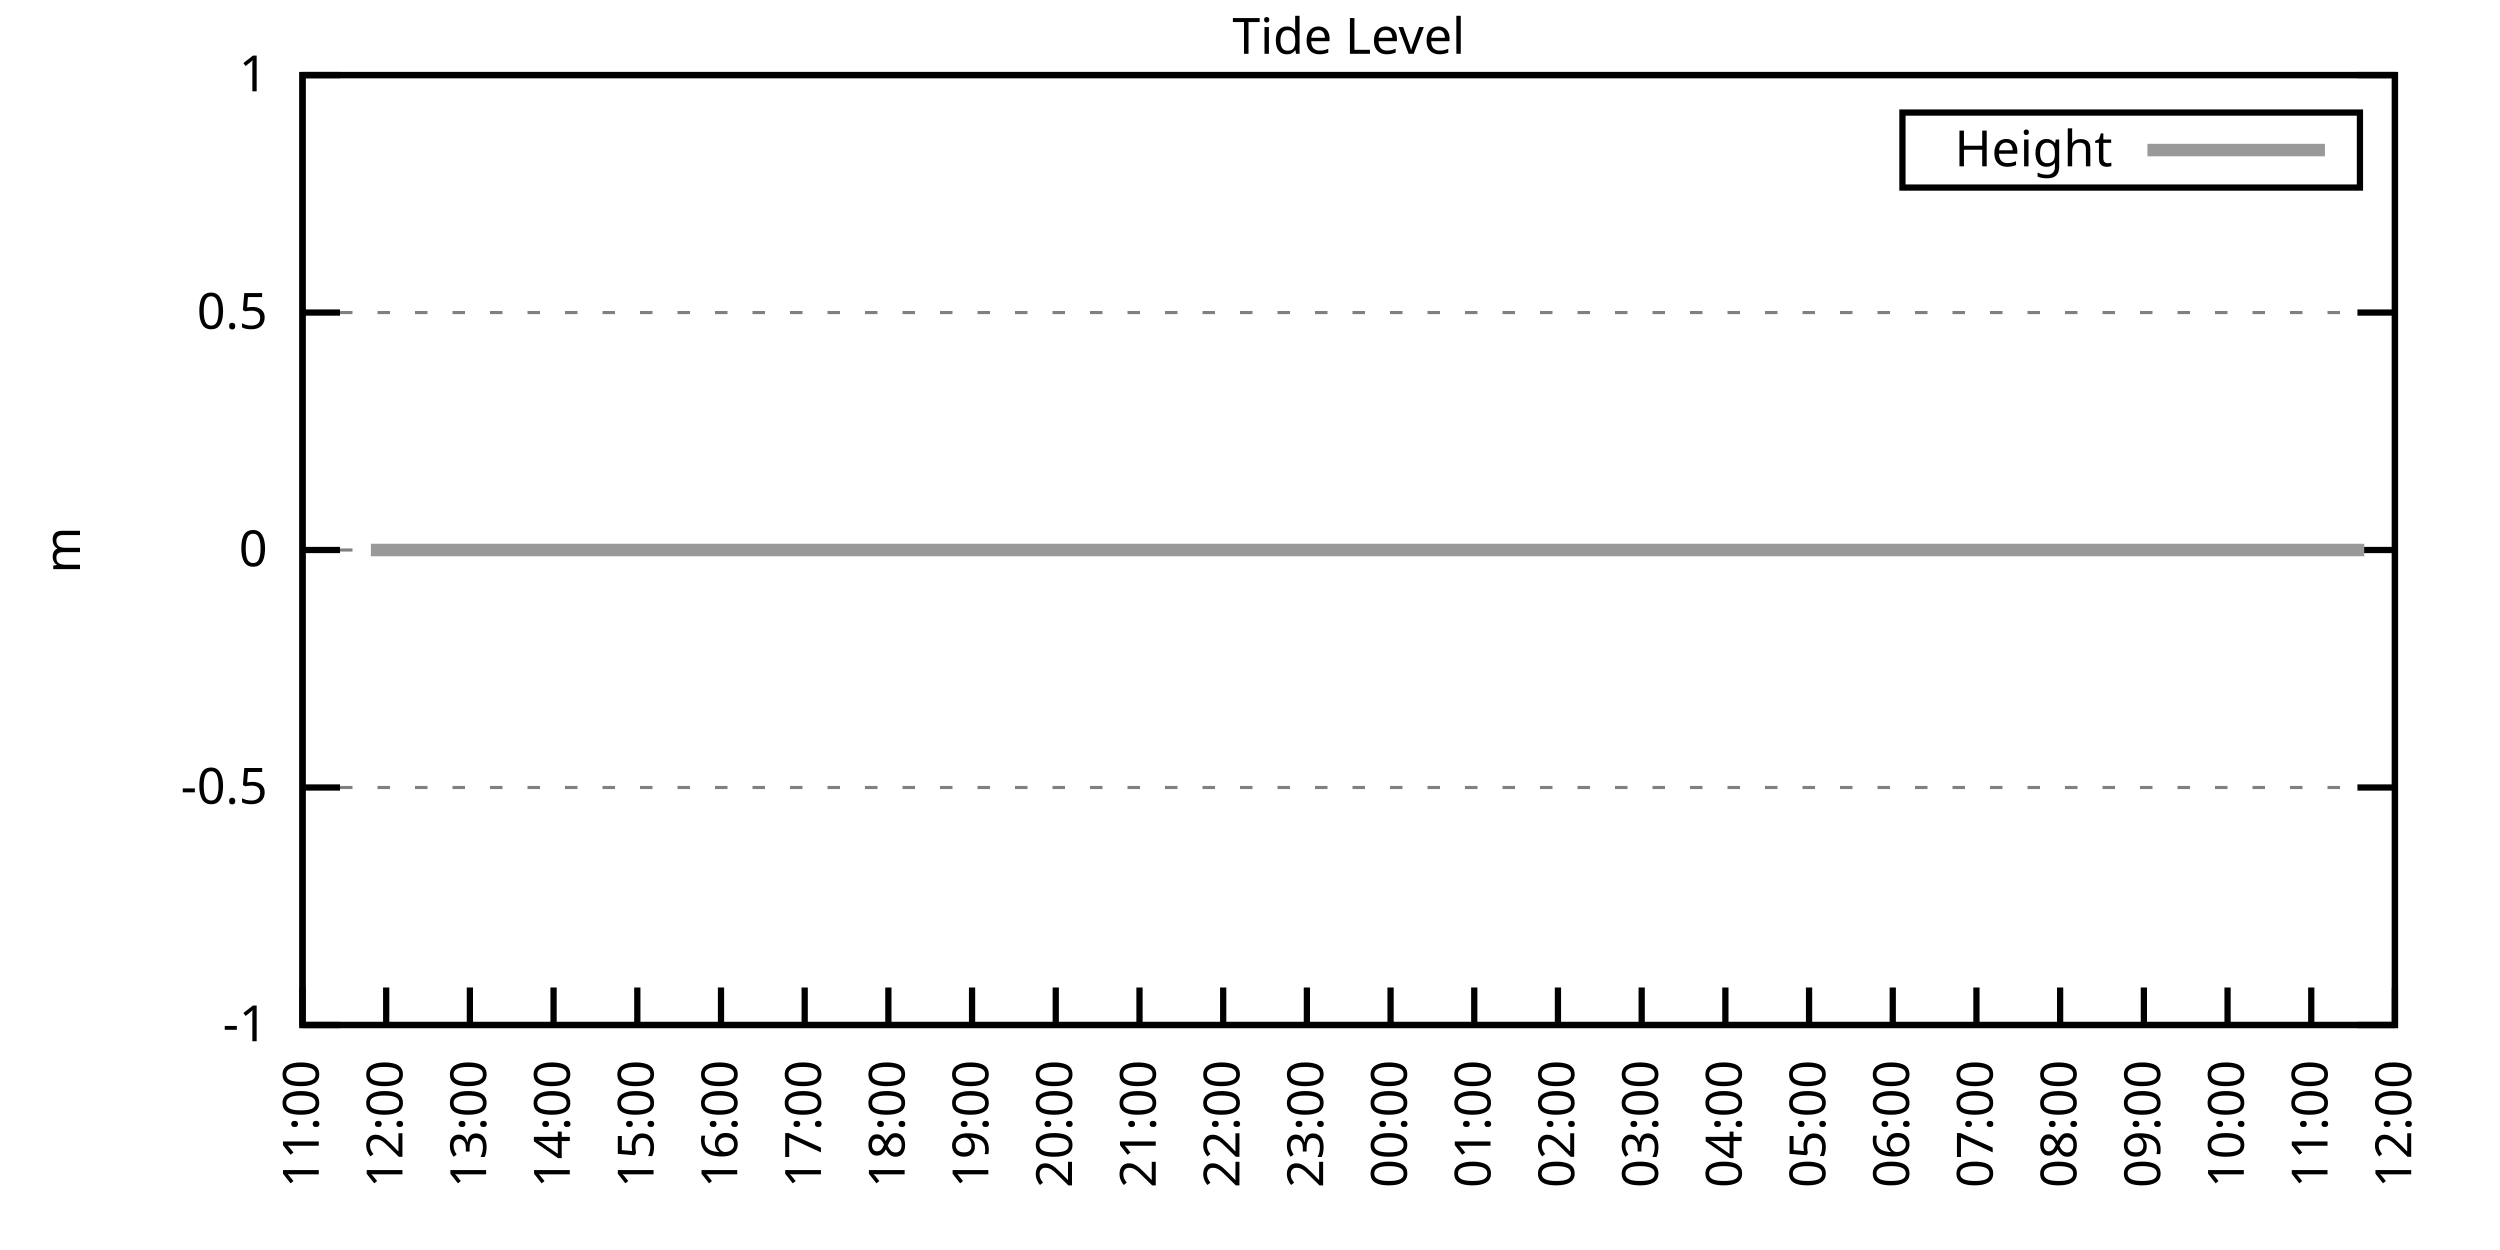
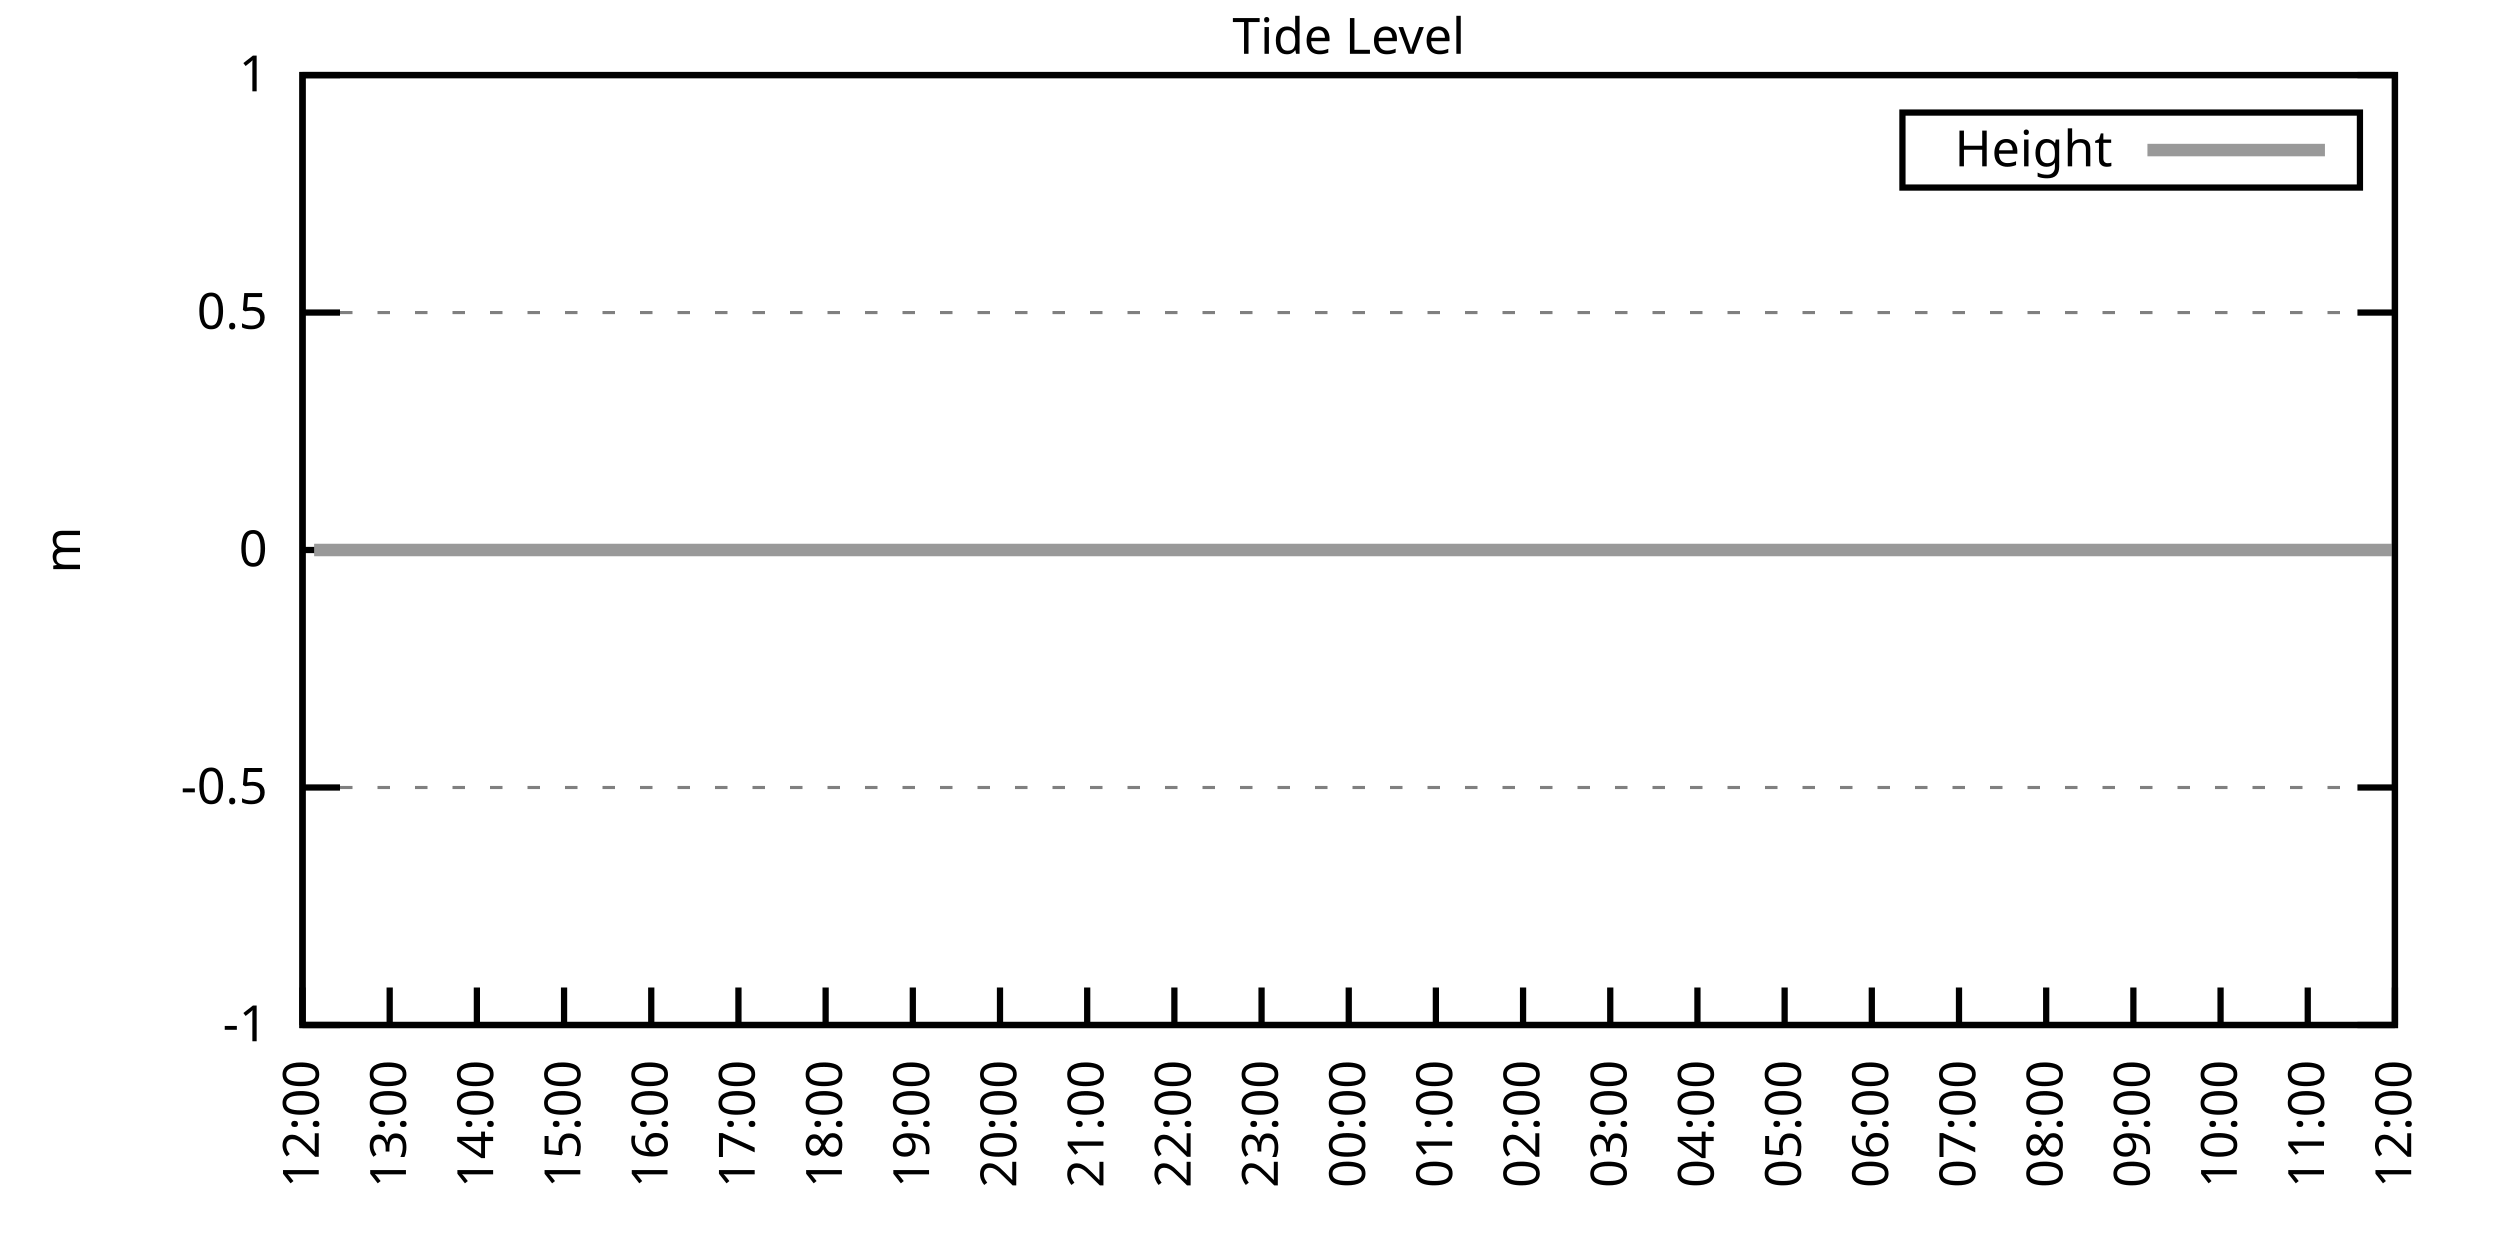
<svg xmlns="http://www.w3.org/2000/svg" xmlns:xlink="http://www.w3.org/1999/xlink" width="400" height="200" viewBox="0 0 400 200">
  <g id="gnuplot_canvas">
    <rect x="0" y="0" width="400" height="200" fill="none" />
    <defs>
      <circle id="gpDot" r="0.5" stroke-width="0.5" stroke="currentColor" />
      <path id="gpPt0" stroke-width="0.333" stroke="currentColor" d="M-1,0 h2 M0,-1 v2" />
      <path id="gpPt1" stroke-width="0.333" stroke="currentColor" d="M-1,-1 L1,1 M1,-1 L-1,1" />
      <path id="gpPt2" stroke-width="0.333" stroke="currentColor" d="M-1,0 L1,0 M0,-1 L0,1 M-1,-1 L1,1 M-1,1 L1,-1" />
      <rect id="gpPt3" stroke-width="0.333" stroke="currentColor" x="-1" y="-1" width="2" height="2" />
      <rect id="gpPt4" stroke-width="0.333" stroke="currentColor" fill="currentColor" x="-1" y="-1" width="2" height="2" />
      <circle id="gpPt5" stroke-width="0.333" stroke="currentColor" cx="0" cy="0" r="1" />
      <use xlink:href="#gpPt5" id="gpPt6" fill="currentColor" stroke="none" />
      <path id="gpPt7" stroke-width="0.333" stroke="currentColor" d="M0,-1.33 L-1.33,0.67 L1.33,0.67 z" />
      <use xlink:href="#gpPt7" id="gpPt8" fill="currentColor" stroke="none" />
      <use xlink:href="#gpPt7" id="gpPt9" stroke="currentColor" transform="rotate(180)" />
      <use xlink:href="#gpPt9" id="gpPt10" fill="currentColor" stroke="none" />
      <use xlink:href="#gpPt3" id="gpPt11" stroke="currentColor" transform="rotate(45)" />
      <use xlink:href="#gpPt11" id="gpPt12" fill="currentColor" stroke="none" />
      <path id="gpPt13" stroke-width="0.333" stroke="currentColor" d="M0,1.330 L1.265,0.411 L0.782,-1.067 L-0.782,-1.076 L-1.265,0.411 z" />
      <use xlink:href="#gpPt13" id="gpPt14" fill="currentColor" stroke="none" />
      <filter id="textbox" filterUnits="objectBoundingBox" x="0" y="0" height="1" width="1">
        <feFlood flood-color="white" flood-opacity="1" result="bgnd" />
        <feComposite in="SourceGraphic" in2="bgnd" operator="atop" />
      </filter>
      <filter id="greybox" filterUnits="objectBoundingBox" x="0" y="0" height="1" width="1">
        <feFlood flood-color="lightgrey" flood-opacity="1" result="grey" />
        <feComposite in="SourceGraphic" in2="grey" operator="atop" />
      </filter>
    </defs>
    <g fill="none" color="white" stroke="currentColor" stroke-width="1.00" stroke-linecap="butt" stroke-linejoin="miter">
</g>
    <g fill="none" color="black" stroke="currentColor" stroke-width="1.00" stroke-linecap="butt" stroke-linejoin="miter">
      <g stroke="none" shape-rendering="crispEdges">
        <polygon fill="rgb(255, 255, 255)" points="48.40,164.00 383.18,164.00 383.18,12.02 48.40,12.02 " />
      </g>
    </g>
    <g fill="none" color="black" stroke="currentColor" stroke-width="1.00" stroke-linecap="butt" stroke-linejoin="miter">
</g>
    <g fill="none" color="black" stroke="black" stroke-width="0.50" stroke-linecap="butt" stroke-linejoin="miter">
</g>
    <g fill="none" color="gray" stroke="currentColor" stroke-width="0.50" stroke-linecap="butt" stroke-linejoin="miter">
      <path stroke="gray" stroke-dasharray="2,4" class="gridline" d="M48.40,164.00 L383.19,164.00  " />
    </g>
    <g fill="none" color="gray" stroke="gray" stroke-width="1.00" stroke-linecap="butt" stroke-linejoin="miter">
</g>
    <g fill="none" color="black" stroke="currentColor" stroke-width="1.00" stroke-linecap="butt" stroke-linejoin="miter">
      <path stroke="black" d="M48.40,164.00 L54.40,164.00 M383.19,164.00 L377.19,164.00  " />
      <g transform="translate(42.80,166.60)" stroke="none" fill="black" font-family="Sans" font-size="8.00" text-anchor="end">
        <text>
          <tspan font-family="Sans">-1</tspan>
        </text>
      </g>
    </g>
    <g fill="none" color="black" stroke="currentColor" stroke-width="1.00" stroke-linecap="butt" stroke-linejoin="miter">
</g>
    <g fill="none" color="black" stroke="black" stroke-width="0.50" stroke-linecap="butt" stroke-linejoin="miter">
</g>
    <g fill="none" color="gray" stroke="currentColor" stroke-width="0.50" stroke-linecap="butt" stroke-linejoin="miter">
      <path stroke="gray" stroke-dasharray="2,4" class="gridline" d="M48.40,126.00 L383.19,126.00  " />
    </g>
    <g fill="none" color="gray" stroke="gray" stroke-width="1.00" stroke-linecap="butt" stroke-linejoin="miter">
</g>
    <g fill="none" color="black" stroke="currentColor" stroke-width="1.00" stroke-linecap="butt" stroke-linejoin="miter">
      <path stroke="black" d="M48.40,126.00 L54.40,126.00 M383.19,126.00 L377.19,126.00  " />
      <g transform="translate(42.80,128.60)" stroke="none" fill="black" font-family="Sans" font-size="8.00" text-anchor="end">
        <text>
          <tspan font-family="Sans">-0.5</tspan>
        </text>
      </g>
    </g>
    <g fill="none" color="black" stroke="currentColor" stroke-width="1.00" stroke-linecap="butt" stroke-linejoin="miter">
</g>
    <g fill="none" color="black" stroke="black" stroke-width="0.50" stroke-linecap="butt" stroke-linejoin="miter">
</g>
    <g fill="none" color="gray" stroke="currentColor" stroke-width="0.50" stroke-linecap="butt" stroke-linejoin="miter">
      <path stroke="gray" stroke-dasharray="2,4" class="gridline" d="M48.40,88.00 L383.19,88.00  " />
    </g>
    <g fill="none" color="gray" stroke="gray" stroke-width="1.00" stroke-linecap="butt" stroke-linejoin="miter">
</g>
    <g fill="none" color="black" stroke="currentColor" stroke-width="1.00" stroke-linecap="butt" stroke-linejoin="miter">
      <path stroke="black" d="M48.40,88.00 L54.40,88.00 M383.19,88.00 L377.19,88.00  " />
      <g transform="translate(42.80,90.60)" stroke="none" fill="black" font-family="Sans" font-size="8.00" text-anchor="end">
        <text>
          <tspan font-family="Sans"> 0</tspan>
        </text>
      </g>
    </g>
    <g fill="none" color="black" stroke="currentColor" stroke-width="1.00" stroke-linecap="butt" stroke-linejoin="miter">
</g>
    <g fill="none" color="black" stroke="black" stroke-width="0.50" stroke-linecap="butt" stroke-linejoin="miter">
</g>
    <g fill="none" color="gray" stroke="currentColor" stroke-width="0.50" stroke-linecap="butt" stroke-linejoin="miter">
      <path stroke="gray" stroke-dasharray="2,4" class="gridline" d="M48.40,50.01 L383.19,50.01  " />
    </g>
    <g fill="none" color="gray" stroke="gray" stroke-width="1.00" stroke-linecap="butt" stroke-linejoin="miter">
</g>
    <g fill="none" color="black" stroke="currentColor" stroke-width="1.00" stroke-linecap="butt" stroke-linejoin="miter">
      <path stroke="black" d="M48.40,50.01 L54.40,50.01 M383.19,50.01 L377.19,50.01  " />
      <g transform="translate(42.80,52.61)" stroke="none" fill="black" font-family="Sans" font-size="8.00" text-anchor="end">
        <text>
          <tspan font-family="Sans"> 0.5</tspan>
        </text>
      </g>
    </g>
    <g fill="none" color="black" stroke="currentColor" stroke-width="1.00" stroke-linecap="butt" stroke-linejoin="miter">
</g>
    <g fill="none" color="black" stroke="black" stroke-width="0.50" stroke-linecap="butt" stroke-linejoin="miter">
</g>
    <g fill="none" color="gray" stroke="currentColor" stroke-width="0.50" stroke-linecap="butt" stroke-linejoin="miter">
      <path stroke="gray" stroke-dasharray="2,4" class="gridline" d="M48.40,12.01 L383.19,12.01  " />
    </g>
    <g fill="none" color="gray" stroke="gray" stroke-width="1.00" stroke-linecap="butt" stroke-linejoin="miter">
</g>
    <g fill="none" color="black" stroke="currentColor" stroke-width="1.00" stroke-linecap="butt" stroke-linejoin="miter">
      <path stroke="black" d="M48.40,12.01 L54.40,12.01 M383.19,12.01 L377.19,12.01  " />
      <g transform="translate(42.80,14.61)" stroke="none" fill="black" font-family="Sans" font-size="8.00" text-anchor="end">
        <text>
          <tspan font-family="Sans"> 1</tspan>
        </text>
      </g>
    </g>
    <g fill="none" color="black" stroke="currentColor" stroke-width="1.00" stroke-linecap="butt" stroke-linejoin="miter">
      <path stroke="black" d="M48.40,164.00 L48.40,158.00  " />
      <g transform="translate(51.00,169.60) rotate(270.00)" stroke="none" fill="black" font-family="Sans" font-size="8.00" text-anchor="end">
        <text>
-           <tspan font-family="Sans">11:00</tspan>
-         </text>
-       </g>
-     </g>
-     <g fill="none" color="black" stroke="currentColor" stroke-width="1.00" stroke-linecap="butt" stroke-linejoin="miter">
-       <path stroke="black" d="M61.79,164.00 L61.79,158.00  " />
-       <g transform="translate(64.39,169.60) rotate(270.00)" stroke="none" fill="black" font-family="Sans" font-size="8.00" text-anchor="end">
-         <text>
          <tspan font-family="Sans">12:00</tspan>
        </text>
      </g>
    </g>
    <g fill="none" color="black" stroke="currentColor" stroke-width="1.00" stroke-linecap="butt" stroke-linejoin="miter">
-       <path stroke="black" d="M75.18,164.00 L75.18,158.00  " />
-       <g transform="translate(77.78,169.60) rotate(270.00)" stroke="none" fill="black" font-family="Sans" font-size="8.00" text-anchor="end">
+       <path stroke="black" d="M62.35,164.00 L62.35,158.00  " />
+       <g transform="translate(64.95,169.60) rotate(270.00)" stroke="none" fill="black" font-family="Sans" font-size="8.00" text-anchor="end">
        <text>
          <tspan font-family="Sans">13:00</tspan>
        </text>
      </g>
    </g>
    <g fill="none" color="black" stroke="currentColor" stroke-width="1.00" stroke-linecap="butt" stroke-linejoin="miter">
-       <path stroke="black" d="M88.57,164.00 L88.57,158.00  " />
-       <g transform="translate(91.17,169.60) rotate(270.00)" stroke="none" fill="black" font-family="Sans" font-size="8.00" text-anchor="end">
+       <path stroke="black" d="M76.30,164.00 L76.30,158.00  " />
+       <g transform="translate(78.90,169.60) rotate(270.00)" stroke="none" fill="black" font-family="Sans" font-size="8.00" text-anchor="end">
        <text>
          <tspan font-family="Sans">14:00</tspan>
        </text>
      </g>
    </g>
    <g fill="none" color="black" stroke="currentColor" stroke-width="1.00" stroke-linecap="butt" stroke-linejoin="miter">
-       <path stroke="black" d="M101.97,164.00 L101.97,158.00  " />
-       <g transform="translate(104.57,169.60) rotate(270.00)" stroke="none" fill="black" font-family="Sans" font-size="8.00" text-anchor="end">
+       <path stroke="black" d="M90.25,164.00 L90.25,158.00  " />
+       <g transform="translate(92.85,169.60) rotate(270.00)" stroke="none" fill="black" font-family="Sans" font-size="8.00" text-anchor="end">
        <text>
          <tspan font-family="Sans">15:00</tspan>
        </text>
      </g>
    </g>
    <g fill="none" color="black" stroke="currentColor" stroke-width="1.00" stroke-linecap="butt" stroke-linejoin="miter">
-       <path stroke="black" d="M115.36,164.00 L115.36,158.00  " />
-       <g transform="translate(117.96,169.60) rotate(270.00)" stroke="none" fill="black" font-family="Sans" font-size="8.00" text-anchor="end">
+       <path stroke="black" d="M104.20,164.00 L104.20,158.00  " />
+       <g transform="translate(106.80,169.60) rotate(270.00)" stroke="none" fill="black" font-family="Sans" font-size="8.00" text-anchor="end">
        <text>
          <tspan font-family="Sans">16:00</tspan>
        </text>
      </g>
    </g>
    <g fill="none" color="black" stroke="currentColor" stroke-width="1.00" stroke-linecap="butt" stroke-linejoin="miter">
-       <path stroke="black" d="M128.75,164.00 L128.75,158.00  " />
-       <g transform="translate(131.35,169.60) rotate(270.00)" stroke="none" fill="black" font-family="Sans" font-size="8.00" text-anchor="end">
+       <path stroke="black" d="M118.15,164.00 L118.15,158.00  " />
+       <g transform="translate(120.75,169.60) rotate(270.00)" stroke="none" fill="black" font-family="Sans" font-size="8.00" text-anchor="end">
        <text>
          <tspan font-family="Sans">17:00</tspan>
        </text>
      </g>
    </g>
    <g fill="none" color="black" stroke="currentColor" stroke-width="1.00" stroke-linecap="butt" stroke-linejoin="miter">
-       <path stroke="black" d="M142.14,164.00 L142.14,158.00  " />
-       <g transform="translate(144.74,169.60) rotate(270.00)" stroke="none" fill="black" font-family="Sans" font-size="8.00" text-anchor="end">
+       <path stroke="black" d="M132.10,164.00 L132.10,158.00  " />
+       <g transform="translate(134.70,169.60) rotate(270.00)" stroke="none" fill="black" font-family="Sans" font-size="8.00" text-anchor="end">
        <text>
          <tspan font-family="Sans">18:00</tspan>
        </text>
      </g>
    </g>
    <g fill="none" color="black" stroke="currentColor" stroke-width="1.00" stroke-linecap="butt" stroke-linejoin="miter">
-       <path stroke="black" d="M155.53,164.00 L155.53,158.00  " />
-       <g transform="translate(158.13,169.60) rotate(270.00)" stroke="none" fill="black" font-family="Sans" font-size="8.00" text-anchor="end">
+       <path stroke="black" d="M146.05,164.00 L146.05,158.00  " />
+       <g transform="translate(148.65,169.60) rotate(270.00)" stroke="none" fill="black" font-family="Sans" font-size="8.00" text-anchor="end">
        <text>
          <tspan font-family="Sans">19:00</tspan>
        </text>
      </g>
    </g>
    <g fill="none" color="black" stroke="currentColor" stroke-width="1.00" stroke-linecap="butt" stroke-linejoin="miter">
-       <path stroke="black" d="M168.92,164.00 L168.92,158.00  " />
-       <g transform="translate(171.52,169.60) rotate(270.00)" stroke="none" fill="black" font-family="Sans" font-size="8.00" text-anchor="end">
+       <path stroke="black" d="M160.00,164.00 L160.00,158.00  " />
+       <g transform="translate(162.60,169.60) rotate(270.00)" stroke="none" fill="black" font-family="Sans" font-size="8.00" text-anchor="end">
        <text>
          <tspan font-family="Sans">20:00</tspan>
        </text>
      </g>
    </g>
    <g fill="none" color="black" stroke="currentColor" stroke-width="1.00" stroke-linecap="butt" stroke-linejoin="miter">
-       <path stroke="black" d="M182.32,164.00 L182.32,158.00  " />
-       <g transform="translate(184.92,169.60) rotate(270.00)" stroke="none" fill="black" font-family="Sans" font-size="8.00" text-anchor="end">
+       <path stroke="black" d="M173.95,164.00 L173.95,158.00  " />
+       <g transform="translate(176.55,169.60) rotate(270.00)" stroke="none" fill="black" font-family="Sans" font-size="8.00" text-anchor="end">
        <text>
          <tspan font-family="Sans">21:00</tspan>
        </text>
      </g>
    </g>
    <g fill="none" color="black" stroke="currentColor" stroke-width="1.00" stroke-linecap="butt" stroke-linejoin="miter">
-       <path stroke="black" d="M195.71,164.00 L195.71,158.00  " />
-       <g transform="translate(198.31,169.60) rotate(270.00)" stroke="none" fill="black" font-family="Sans" font-size="8.00" text-anchor="end">
+       <path stroke="black" d="M187.90,164.00 L187.90,158.00  " />
+       <g transform="translate(190.50,169.60) rotate(270.00)" stroke="none" fill="black" font-family="Sans" font-size="8.00" text-anchor="end">
        <text>
          <tspan font-family="Sans">22:00</tspan>
        </text>
      </g>
    </g>
    <g fill="none" color="black" stroke="currentColor" stroke-width="1.00" stroke-linecap="butt" stroke-linejoin="miter">
-       <path stroke="black" d="M209.10,164.00 L209.10,158.00  " />
-       <g transform="translate(211.70,169.60) rotate(270.00)" stroke="none" fill="black" font-family="Sans" font-size="8.00" text-anchor="end">
+       <path stroke="black" d="M201.85,164.00 L201.85,158.00  " />
+       <g transform="translate(204.45,169.60) rotate(270.00)" stroke="none" fill="black" font-family="Sans" font-size="8.00" text-anchor="end">
        <text>
          <tspan font-family="Sans">23:00</tspan>
        </text>
      </g>
    </g>
    <g fill="none" color="black" stroke="currentColor" stroke-width="1.00" stroke-linecap="butt" stroke-linejoin="miter">
-       <path stroke="black" d="M222.49,164.00 L222.49,158.00  " />
-       <g transform="translate(225.09,169.60) rotate(270.00)" stroke="none" fill="black" font-family="Sans" font-size="8.00" text-anchor="end">
+       <path stroke="black" d="M215.80,164.00 L215.80,158.00  " />
+       <g transform="translate(218.40,169.60) rotate(270.00)" stroke="none" fill="black" font-family="Sans" font-size="8.00" text-anchor="end">
        <text>
          <tspan font-family="Sans">00:00</tspan>
        </text>
      </g>
    </g>
    <g fill="none" color="black" stroke="currentColor" stroke-width="1.00" stroke-linecap="butt" stroke-linejoin="miter">
-       <path stroke="black" d="M235.88,164.00 L235.88,158.00  " />
-       <g transform="translate(238.48,169.60) rotate(270.00)" stroke="none" fill="black" font-family="Sans" font-size="8.00" text-anchor="end">
+       <path stroke="black" d="M229.74,164.00 L229.74,158.00  " />
+       <g transform="translate(232.34,169.60) rotate(270.00)" stroke="none" fill="black" font-family="Sans" font-size="8.00" text-anchor="end">
        <text>
          <tspan font-family="Sans">01:00</tspan>
        </text>
      </g>
    </g>
    <g fill="none" color="black" stroke="currentColor" stroke-width="1.00" stroke-linecap="butt" stroke-linejoin="miter">
-       <path stroke="black" d="M249.27,164.00 L249.27,158.00  " />
-       <g transform="translate(251.87,169.60) rotate(270.00)" stroke="none" fill="black" font-family="Sans" font-size="8.00" text-anchor="end">
+       <path stroke="black" d="M243.69,164.00 L243.69,158.00  " />
+       <g transform="translate(246.29,169.60) rotate(270.00)" stroke="none" fill="black" font-family="Sans" font-size="8.00" text-anchor="end">
        <text>
          <tspan font-family="Sans">02:00</tspan>
        </text>
      </g>
    </g>
    <g fill="none" color="black" stroke="currentColor" stroke-width="1.00" stroke-linecap="butt" stroke-linejoin="miter">
-       <path stroke="black" d="M262.67,164.00 L262.67,158.00  " />
-       <g transform="translate(265.27,169.60) rotate(270.00)" stroke="none" fill="black" font-family="Sans" font-size="8.00" text-anchor="end">
+       <path stroke="black" d="M257.64,164.00 L257.64,158.00  " />
+       <g transform="translate(260.24,169.60) rotate(270.00)" stroke="none" fill="black" font-family="Sans" font-size="8.00" text-anchor="end">
        <text>
          <tspan font-family="Sans">03:00</tspan>
        </text>
      </g>
    </g>
    <g fill="none" color="black" stroke="currentColor" stroke-width="1.00" stroke-linecap="butt" stroke-linejoin="miter">
-       <path stroke="black" d="M276.06,164.00 L276.06,158.00  " />
-       <g transform="translate(278.66,169.60) rotate(270.00)" stroke="none" fill="black" font-family="Sans" font-size="8.00" text-anchor="end">
+       <path stroke="black" d="M271.59,164.00 L271.59,158.00  " />
+       <g transform="translate(274.19,169.60) rotate(270.00)" stroke="none" fill="black" font-family="Sans" font-size="8.00" text-anchor="end">
        <text>
          <tspan font-family="Sans">04:00</tspan>
        </text>
      </g>
    </g>
    <g fill="none" color="black" stroke="currentColor" stroke-width="1.00" stroke-linecap="butt" stroke-linejoin="miter">
-       <path stroke="black" d="M289.45,164.00 L289.45,158.00  " />
-       <g transform="translate(292.05,169.60) rotate(270.00)" stroke="none" fill="black" font-family="Sans" font-size="8.00" text-anchor="end">
+       <path stroke="black" d="M285.54,164.00 L285.54,158.00  " />
+       <g transform="translate(288.14,169.60) rotate(270.00)" stroke="none" fill="black" font-family="Sans" font-size="8.00" text-anchor="end">
        <text>
          <tspan font-family="Sans">05:00</tspan>
        </text>
      </g>
    </g>
    <g fill="none" color="black" stroke="currentColor" stroke-width="1.00" stroke-linecap="butt" stroke-linejoin="miter">
-       <path stroke="black" d="M302.84,164.00 L302.84,158.00  " />
-       <g transform="translate(305.44,169.60) rotate(270.00)" stroke="none" fill="black" font-family="Sans" font-size="8.00" text-anchor="end">
+       <path stroke="black" d="M299.49,164.00 L299.49,158.00  " />
+       <g transform="translate(302.09,169.60) rotate(270.00)" stroke="none" fill="black" font-family="Sans" font-size="8.00" text-anchor="end">
        <text>
          <tspan font-family="Sans">06:00</tspan>
        </text>
      </g>
    </g>
    <g fill="none" color="black" stroke="currentColor" stroke-width="1.00" stroke-linecap="butt" stroke-linejoin="miter">
-       <path stroke="black" d="M316.23,164.00 L316.23,158.00  " />
-       <g transform="translate(318.83,169.60) rotate(270.00)" stroke="none" fill="black" font-family="Sans" font-size="8.00" text-anchor="end">
+       <path stroke="black" d="M313.44,164.00 L313.44,158.00  " />
+       <g transform="translate(316.04,169.60) rotate(270.00)" stroke="none" fill="black" font-family="Sans" font-size="8.00" text-anchor="end">
        <text>
          <tspan font-family="Sans">07:00</tspan>
        </text>
      </g>
    </g>
    <g fill="none" color="black" stroke="currentColor" stroke-width="1.00" stroke-linecap="butt" stroke-linejoin="miter">
-       <path stroke="black" d="M329.62,164.00 L329.62,158.00  " />
-       <g transform="translate(332.22,169.60) rotate(270.00)" stroke="none" fill="black" font-family="Sans" font-size="8.00" text-anchor="end">
+       <path stroke="black" d="M327.39,164.00 L327.39,158.00  " />
+       <g transform="translate(329.99,169.60) rotate(270.00)" stroke="none" fill="black" font-family="Sans" font-size="8.00" text-anchor="end">
        <text>
          <tspan font-family="Sans">08:00</tspan>
        </text>
      </g>
    </g>
    <g fill="none" color="black" stroke="currentColor" stroke-width="1.00" stroke-linecap="butt" stroke-linejoin="miter">
-       <path stroke="black" d="M343.02,164.00 L343.02,158.00  " />
-       <g transform="translate(345.62,169.60) rotate(270.00)" stroke="none" fill="black" font-family="Sans" font-size="8.00" text-anchor="end">
+       <path stroke="black" d="M341.34,164.00 L341.34,158.00  " />
+       <g transform="translate(343.94,169.60) rotate(270.00)" stroke="none" fill="black" font-family="Sans" font-size="8.00" text-anchor="end">
        <text>
          <tspan font-family="Sans">09:00</tspan>
        </text>
      </g>
    </g>
    <g fill="none" color="black" stroke="currentColor" stroke-width="1.00" stroke-linecap="butt" stroke-linejoin="miter">
-       <path stroke="black" d="M356.41,164.00 L356.41,158.00  " />
-       <g transform="translate(359.01,169.60) rotate(270.00)" stroke="none" fill="black" font-family="Sans" font-size="8.00" text-anchor="end">
+       <path stroke="black" d="M355.29,164.00 L355.29,158.00  " />
+       <g transform="translate(357.89,169.60) rotate(270.00)" stroke="none" fill="black" font-family="Sans" font-size="8.00" text-anchor="end">
        <text>
          <tspan font-family="Sans">10:00</tspan>
        </text>
      </g>
    </g>
    <g fill="none" color="black" stroke="currentColor" stroke-width="1.00" stroke-linecap="butt" stroke-linejoin="miter">
-       <path stroke="black" d="M369.80,164.00 L369.80,158.00  " />
-       <g transform="translate(372.40,169.60) rotate(270.00)" stroke="none" fill="black" font-family="Sans" font-size="8.00" text-anchor="end">
+       <path stroke="black" d="M369.24,164.00 L369.24,158.00  " />
+       <g transform="translate(371.84,169.60) rotate(270.00)" stroke="none" fill="black" font-family="Sans" font-size="8.00" text-anchor="end">
        <text>
          <tspan font-family="Sans">11:00</tspan>
        </text>
      </g>
    </g>
    <g fill="none" color="black" stroke="currentColor" stroke-width="1.00" stroke-linecap="butt" stroke-linejoin="miter">
      <path stroke="black" d="M383.19,164.00 L383.19,158.00  " />
      <g transform="translate(385.79,169.60) rotate(270.00)" stroke="none" fill="black" font-family="Sans" font-size="8.00" text-anchor="end">
        <text>
          <tspan font-family="Sans">12:00</tspan>
        </text>
      </g>
    </g>
    <g fill="none" color="black" stroke="currentColor" stroke-width="1.00" stroke-linecap="butt" stroke-linejoin="miter">
</g>
    <g fill="none" color="black" stroke="currentColor" stroke-width="1.00" stroke-linecap="butt" stroke-linejoin="miter">
      <path stroke="black" d="M48.40,12.01 L48.40,164.00 L383.19,164.00 L383.19,12.01 L48.40,12.01 Z  " />
    </g>
    <g fill="none" color="black" stroke="currentColor" stroke-width="1.00" stroke-linecap="butt" stroke-linejoin="miter">
</g>
    <g fill="none" color="black" stroke="currentColor" stroke-width="1.00" stroke-linecap="butt" stroke-linejoin="miter">
      <path stroke="black" d="M304.39,30.01 L304.39,18.01 L377.59,18.01 L377.59,30.01 L304.39,30.01 Z  " />
    </g>
    <g id="Tide_level_plot_1">
      <g fill="none" color="white" stroke="black" stroke-width="2.00" stroke-linecap="butt" stroke-linejoin="miter">
</g>
      <g fill="none" color="black" stroke="currentColor" stroke-width="2.00" stroke-linecap="butt" stroke-linejoin="miter">
        <g transform="translate(337.99,26.61)" stroke="none" fill="black" font-family="Sans" font-size="8.00" text-anchor="end">
          <text>
            <tspan font-family="Sans">Height</tspan>
          </text>
        </g>
      </g>
      <g fill="none" color="black" stroke="currentColor" stroke-width="2.00" stroke-linecap="butt" stroke-linejoin="miter">
-         <path stroke="rgb(153, 153, 153)" d="M343.59,24.01 L371.99,24.01 M59.34,88.00 L61.35,88.00 L63.58,88.00 L66.03,88.00 L68.26,88.00 L70.27,88.00   L72.50,88.00 L74.96,88.00 L76.75,88.00 L79.20,88.00 L81.66,88.00 L83.89,88.00 L85.67,88.00 L88.13,88.00   L90.14,88.00 L92.82,88.00 L94.82,88.00 L96.83,88.00 L99.51,88.00 L101.52,88.00 L103.53,88.00 L106.21,88.00   L108.22,88.00 L110.67,88.00 L112.90,88.00 L114.91,88.00 L117.14,88.00 L119.38,88.00 L121.61,88.00 L123.84,88.00   L126.29,88.00 L128.53,88.00 L130.54,88.00 L132.77,88.00 L135.22,88.00 L137.23,88.00 L139.46,88.00 L141.69,88.00   L143.93,88.00 L146.16,88.00 L148.17,88.00 L150.85,88.00 L152.85,88.00 L154.86,88.00 L157.10,88.00 L159.33,88.00   L161.56,88.00 L164.01,88.00 L166.47,88.00 L168.48,88.00 L170.93,88.00 L172.72,88.00 L175.17,88.00 L177.41,88.00   L179.64,88.00 L181.65,88.00 L184.10,88.00 L186.56,88.00 L188.34,88.00 L190.80,88.00 L192.81,88.00 L195.48,88.00   L197.49,88.00 L199.73,88.00 L202.18,88.00 L204.19,88.00 L206.42,88.00 L208.88,88.00 L211.11,88.00 L213.34,88.00   L215.57,88.00 L217.80,88.00 L219.59,88.00 L222.04,88.00 L224.28,88.00 L226.73,88.00 L228.52,88.00 L231.20,88.00   L233.43,88.00 L235.66,88.00 L237.44,88.00 L239.90,88.00 L242.13,88.00 L244.59,88.00 L246.37,88.00 L248.60,88.00   L251.06,88.00 L253.29,88.00 L255.75,88.00 L257.76,88.00 L259.99,88.00 L262.00,88.00 L264.23,88.00 L266.91,88.00   L268.92,88.00 L271.15,88.00 L273.16,88.00 L275.83,88.00 L277.62,88.00 L280.07,88.00 L282.31,88.00 L284.54,88.00   L286.99,88.00 L288.78,88.00 L291.46,88.00 L293.47,88.00 L295.92,88.00 L297.93,88.00 L300.39,88.00 L302.39,88.00   L304.63,88.00 L307.08,88.00 L309.09,88.00 L311.54,88.00 L313.55,88.00 L315.79,88.00 L317.79,88.00 L320.25,88.00   L322.48,88.00 L324.94,88.00 L327.17,88.00 L329.18,88.00 L331.41,88.00 L333.64,88.00 L335.87,88.00 L338.10,88.00   L340.56,88.00 L342.57,88.00 L345.02,88.00 L347.26,88.00 L349.26,88.00 L351.50,88.00 L353.95,88.00 L355.96,88.00   L358.42,88.00 L360.42,88.00 L362.66,88.00 L365.11,88.00 L367.12,88.00 L369.58,88.00 L371.58,88.00 L373.59,88.00   L376.27,88.00 L378.28,88.00  " />
+         <path stroke="rgb(153, 153, 153)" d="M343.59,24.01 L371.99,24.01 M50.26,88.00 L52.82,88.00 L55.14,88.00 L57.23,88.00 L59.56,88.00 L62.12,88.00   L63.98,88.00 L66.53,88.00 L69.09,88.00 L71.42,88.00 L73.28,88.00 L75.83,88.00 L77.93,88.00 L80.72,88.00   L82.81,88.00 L84.90,88.00 L87.69,88.00 L89.78,88.00 L91.88,88.00 L94.67,88.00 L96.76,88.00 L99.32,88.00   L101.64,88.00 L103.73,88.00 L106.06,88.00 L108.38,88.00 L110.71,88.00 L113.03,88.00 L115.59,88.00 L117.92,88.00   L120.01,88.00 L122.33,88.00 L124.89,88.00 L126.98,88.00 L129.31,88.00 L131.63,88.00 L133.96,88.00 L136.28,88.00   L138.37,88.00 L141.16,88.00 L143.26,88.00 L145.35,88.00 L147.67,88.00 L150.00,88.00 L152.32,88.00 L154.88,88.00   L157.44,88.00 L159.53,88.00 L162.09,88.00 L163.95,88.00 L166.51,88.00 L168.83,88.00 L171.16,88.00 L173.25,88.00   L175.81,88.00 L178.36,88.00 L180.22,88.00 L182.78,88.00 L184.87,88.00 L187.66,88.00 L189.76,88.00 L192.08,88.00   L194.64,88.00 L196.73,88.00 L199.06,88.00 L201.61,88.00 L203.94,88.00 L206.26,88.00 L208.59,88.00 L210.91,88.00   L212.77,88.00 L215.33,88.00 L217.65,88.00 L220.21,88.00 L222.07,88.00 L224.86,88.00 L227.19,88.00 L229.51,88.00   L231.37,88.00 L233.93,88.00 L236.25,88.00 L238.81,88.00 L240.67,88.00 L243.00,88.00 L245.55,88.00 L247.88,88.00   L250.44,88.00 L252.53,88.00 L254.85,88.00 L256.95,88.00 L259.27,88.00 L262.06,88.00 L264.15,88.00 L266.48,88.00   L268.57,88.00 L271.36,88.00 L273.22,88.00 L275.78,88.00 L278.10,88.00 L280.43,88.00 L282.99,88.00 L284.85,88.00   L287.64,88.00 L289.73,88.00 L292.29,88.00 L294.38,88.00 L296.94,88.00 L299.03,88.00 L301.35,88.00 L303.91,88.00   L306.00,88.00 L308.56,88.00 L310.65,88.00 L312.98,88.00 L315.07,88.00 L317.63,88.00 L319.95,88.00 L322.51,88.00   L324.83,88.00 L326.93,88.00 L329.25,88.00 L331.58,88.00 L333.90,88.00 L336.23,88.00 L338.78,88.00 L340.88,88.00   L343.43,88.00 L345.76,88.00 L347.85,88.00 L350.18,88.00 L352.73,88.00 L354.83,88.00 L357.38,88.00 L359.48,88.00   L361.80,88.00 L364.36,88.00 L366.45,88.00 L369.01,88.00 L371.10,88.00 L373.19,88.00 L375.98,88.00 L378.08,88.00   L380.63,88.00 L382.73,88.00  " />
      </g>
    </g>
    <g fill="none" color="black" stroke="currentColor" stroke-width="2.00" stroke-linecap="butt" stroke-linejoin="miter">
</g>
    <g fill="none" color="black" stroke="black" stroke-width="1.00" stroke-linecap="butt" stroke-linejoin="miter">
</g>
    <g fill="none" color="black" stroke="currentColor" stroke-width="1.00" stroke-linecap="butt" stroke-linejoin="miter">
      <path stroke="black" d="M48.40,12.01 L48.40,164.00 L383.19,164.00 L383.19,12.01 L48.40,12.01 Z  " />
      <g transform="translate(12.80,88.01) rotate(270.00)" stroke="none" fill="black" font-family="Sans" font-size="8.00" text-anchor="middle">
        <text>
          <tspan font-family="Sans">m</tspan>
        </text>
      </g>
    </g>
    <g fill="none" color="black" stroke="currentColor" stroke-width="1.00" stroke-linecap="butt" stroke-linejoin="miter">
</g>
    <g fill="none" color="black" stroke="currentColor" stroke-width="1.00" stroke-linecap="butt" stroke-linejoin="miter">
      <g transform="translate(215.79,8.61)" stroke="none" fill="black" font-family="Sans" font-size="8.00" text-anchor="middle">
        <text>
          <tspan font-family="Sans">Tide Level</tspan>
        </text>
      </g>
    </g>
    <g fill="none" color="black" stroke="currentColor" stroke-width="1.00" stroke-linecap="butt" stroke-linejoin="miter">
</g>
  </g>
</svg>
